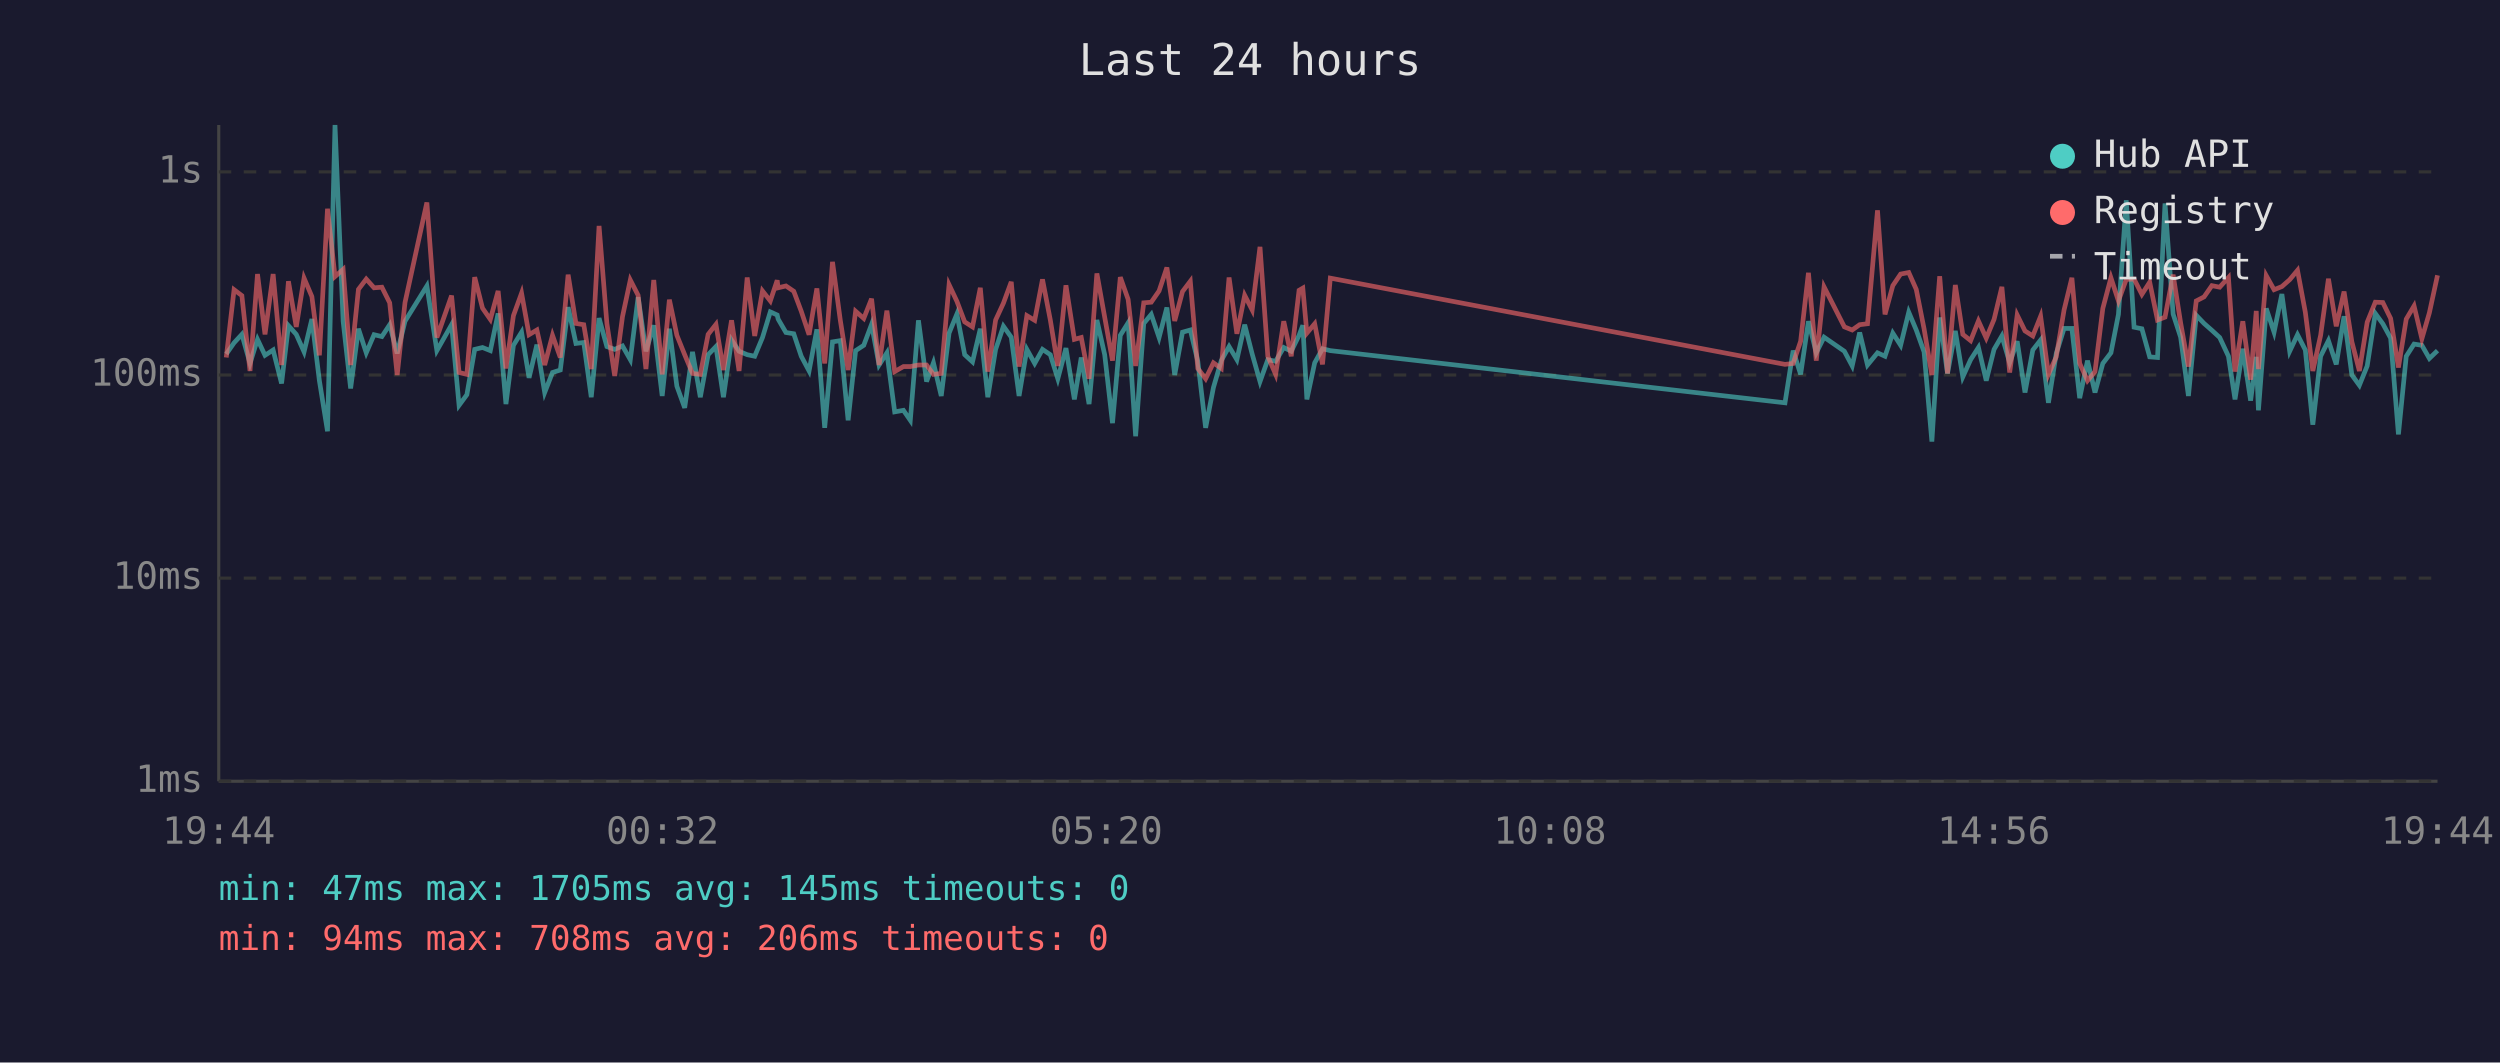
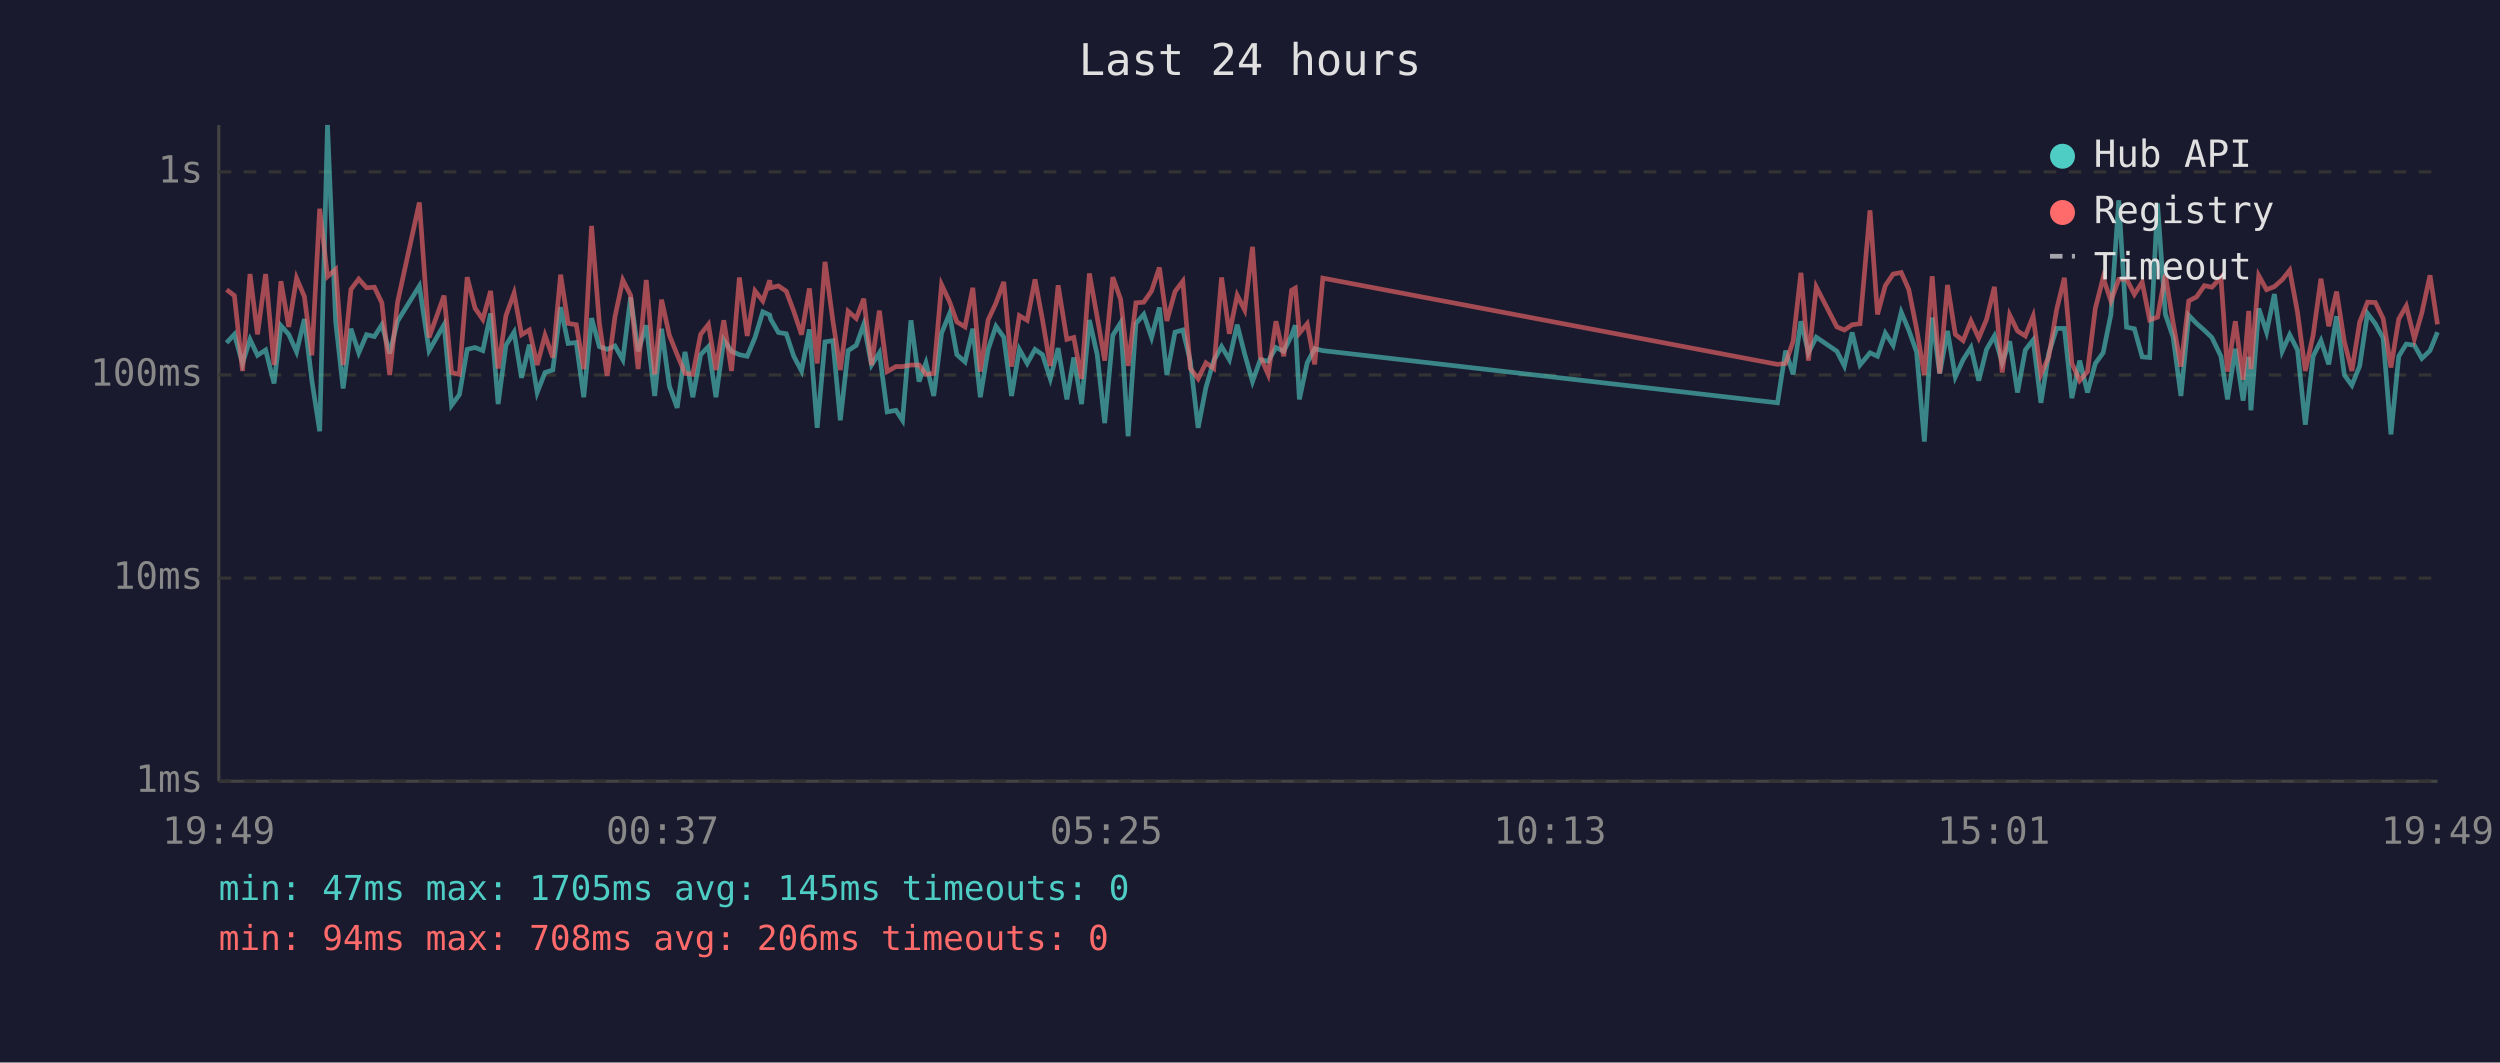
<svg xmlns="http://www.w3.org/2000/svg" viewBox="0 0 800 340" font-family="monospace" font-size="12">
  <rect width="800" height="340" fill="#1a1a2e" />
  <text x="400" y="24" fill="#e0e0e0" font-size="14" text-anchor="middle">Last 24 hours</text>
  <line x1="70" y1="40" x2="70" y2="250" stroke="#444" stroke-width="1" />
  <line x1="70" y1="250" x2="780" y2="250" stroke="#444" stroke-width="1" />
  <line x1="70" y1="250" x2="780" y2="250" stroke="#333" stroke-width="1" stroke-dasharray="4" />
  <text x="65" y="250" fill="#888" text-anchor="end" dominant-baseline="middle">1ms</text>
  <line x1="70" y1="185" x2="780" y2="185" stroke="#333" stroke-width="1" stroke-dasharray="4" />
  <text x="65" y="185" fill="#888" text-anchor="end" dominant-baseline="middle">10ms</text>
  <line x1="70" y1="120" x2="780" y2="120" stroke="#333" stroke-width="1" stroke-dasharray="4" />
  <text x="65" y="120" fill="#888" text-anchor="end" dominant-baseline="middle">100ms</text>
  <line x1="70" y1="55" x2="780" y2="55" stroke="#333" stroke-width="1" stroke-dasharray="4" />
  <text x="65" y="55" fill="#888" text-anchor="end" dominant-baseline="middle">1s</text>
-   <text x="70" y="270" fill="#888" text-anchor="middle">19:44</text>
-   <text x="212" y="270" fill="#888" text-anchor="middle">00:32</text>
-   <text x="354" y="270" fill="#888" text-anchor="middle">05:20</text>
-   <text x="496" y="270" fill="#888" text-anchor="middle">10:08</text>
-   <text x="638" y="270" fill="#888" text-anchor="middle">14:56</text>
-   <text x="780" y="270" fill="#888" text-anchor="middle">19:44</text>
-   <polyline points="72.4,113.3 74.9,109.7 77.4,107.0 80.0,116.3 82.4,108.6 84.8,113.7 87.4,112.0 90.1,122.7 92.3,104.2 94.8,107.0 97.3,112.6 99.8,102.1 102.2,121.8 104.8,138.0 107.2,40.0 109.8,102.8 112.2,124.3 114.7,105.2 117.2,112.9 119.7,107.1 122.2,107.7 124.7,103.9 127.1,113.1 129.6,102.8 136.6,91.5 139.8,112.2 144.5,103.9 146.9,129.7 149.4,126.3 151.9,111.8 154.4,111.2 156.9,112.2 159.4,100.3 161.9,129.3 164.3,110.5 166.9,106.3 169.3,120.9 171.8,110.3 174.3,125.6 176.8,119.2 179.3,118.4 181.8,98.3 184.3,109.9 186.8,109.6 189.2,127.1 191.7,101.8 194.2,110.9 196.7,111.8 199.2,110.7 201.7,115.1 204.2,95.1 206.7,112.4 209.2,104.1 211.9,126.7 214.2,105.2 216.6,123.6 219.1,130.5 221.6,112.6 224.1,127.1 226.6,113.5 229.1,110.9 231.5,127.1 234.1,108.8 236.5,112.4 239.1,113.5 241.5,114.0 244.0,108.0 246.5,99.8 248.7,100.8 249.0,102.1 251.5,106.4 254.0,106.8 256.4,114.0 258.9,118.7 261.4,105.4 263.9,136.9 266.4,109.4 268.9,109.0 271.4,134.5 273.8,112.2 276.4,110.5 278.9,103.8 281.3,116.8 283.8,112.9 286.3,131.8 289.1,131.3 291.3,134.5 293.9,102.5 296.5,122.1 298.7,116.1 301.2,126.7 303.7,106.6 306.2,100.5 308.7,113.5 311.2,115.8 313.7,105.2 316.1,127.1 318.6,111.8 321.1,104.4 323.6,107.9 326.1,126.7 328.6,111.8 331.1,116.3 333.6,111.8 336.1,113.5 338.5,121.2 341.1,111.4 343.8,127.8 346.0,114.4 348.5,129.3 351.0,102.4 353.5,113.5 356.0,135.4 358.5,107.3 361.0,103.3 363.4,139.6 366.0,103.5 368.4,100.6 370.9,108.0 373.4,98.4 375.9,120.0 378.4,106.3 380.9,105.6 383.3,115.6 385.8,136.9 388.3,124.0 390.8,115.4 393.3,110.9 395.8,115.1 398.3,103.9 400.7,113.3 403.2,122.1 405.7,115.1 408.2,115.6 410.8,111.2 413.2,112.4 415.7,107.3 416.9,104.1 418.2,127.8 420.7,116.1 423.2,111.6 425.7,112.2 571.2,128.9 573.8,112.2 576.2,119.8 578.7,102.8 581.2,112.9 583.7,107.9 590.2,112.4 592.7,117.1 595.1,106.4 597.6,116.8 600.8,112.9 603.2,114.0 605.7,106.6 608.2,110.5 610.8,99.9 613.2,105.6 615.7,112.6 618.2,141.3 620.7,101.6 623.2,119.5 625.7,105.9 628.1,120.6 630.6,115.1 633.1,111.2 635.6,121.8 638.1,111.8 640.6,107.5 643.1,116.1 645.5,109.2 648.0,125.6 650.5,112.0 653.0,108.8 655.5,128.9 658.0,113.1 660.5,105.1 663.0,105.1 665.5,127.4 668.0,115.4 670.4,125.6 672.9,116.3 675.5,112.9 677.9,100.6 680.4,64.1 682.9,104.7 685.4,105.2 687.9,114.2 690.4,114.4 692.8,65.1 695.4,100.5 697.8,107.9 700.3,126.7 702.8,100.9 705.3,103.5 707.8,105.7 710.3,108.0 713.1,114.0 715.2,127.8 717.7,111.6 720.2,128.2 722.0,114.2 722.7,131.3 725.2,98.7 727.7,106.3 730.2,94.1 732.7,112.4 735.2,107.1 737.7,112.0 740.1,135.9 742.6,114.0 745.1,109.0 747.6,116.6 750.1,101.2 752.6,120.0 755.0,123.3 757.5,117.1 760.1,100.3 762.5,103.6 765.0,108.2 767.5,139.0 770.0,114.0 772.5,110.1 775.0,110.5 777.4,114.7 780.0,112.2" fill="none" stroke="#4ecdc4" stroke-width="1.5" opacity="0.6" />
-   <polyline points="72.4,114.4 74.9,92.7 77.4,94.6 80.0,118.7 82.4,87.7 84.8,107.0 87.4,87.7 90.1,116.8 92.3,90.0 94.8,104.6 97.3,89.0 99.8,94.9 102.2,113.7 104.8,66.8 107.2,88.5 109.8,86.2 112.2,116.8 114.7,92.6 117.2,89.3 119.7,92.1 122.2,91.9 124.7,96.9 127.1,120.0 129.6,96.8 136.6,64.8 139.8,108.0 144.5,94.6 146.9,119.2 149.4,119.8 151.9,88.7 154.4,98.6 156.9,102.2 159.4,93.1 161.9,117.9 164.3,101.0 166.9,93.8 169.3,107.1 171.8,105.6 174.3,116.8 176.8,107.3 179.3,114.4 181.8,87.9 184.3,103.5 186.8,103.9 189.2,118.1 191.7,72.3 194.2,103.5 196.7,120.3 199.2,101.3 201.7,89.6 204.2,94.5 206.7,118.1 209.2,89.6 211.9,119.8 214.2,95.9 216.6,107.3 219.1,113.5 221.6,119.5 224.1,119.8 226.6,107.0 229.1,103.8 231.5,118.4 234.1,102.5 236.5,118.7 239.1,88.8 241.5,107.5 244.0,93.1 246.5,96.3 248.7,89.7 249.0,92.1 251.5,91.5 254.0,93.2 256.4,99.6 258.9,107.1 261.4,92.3 263.9,116.3 266.4,83.8 268.9,102.5 271.4,118.4 273.8,99.6 276.4,101.9 278.9,95.6 281.3,116.8 283.8,99.4 286.3,118.9 289.1,117.3 291.3,117.3 293.9,116.8 296.5,116.8 298.7,119.8 301.2,119.5 303.7,91.1 306.2,96.4 308.7,103.0 311.2,104.6 313.7,92.1 316.1,118.9 318.6,102.4 321.1,97.0 323.6,90.2 326.1,117.3 328.6,101.0 331.1,102.5 333.6,89.4 336.1,102.4 338.5,117.1 341.1,91.3 343.8,108.6 346.0,108.0 348.5,121.2 351.0,87.5 353.5,101.5 356.0,115.4 358.5,88.7 361.0,95.8 363.4,117.1 366.0,96.9 368.4,96.7 370.9,93.1 373.4,85.6 375.9,102.7 378.4,93.3 380.9,90.0 383.3,117.9 385.8,121.2 388.3,116.1 390.8,117.9 393.3,88.8 395.8,106.8 398.3,94.5 400.7,99.2 403.2,79.0 405.7,114.0 408.2,119.8 410.8,102.8 413.2,114.0 415.7,92.9 416.9,92.2 418.2,106.6 420.7,103.6 423.2,116.6 425.7,89.0 571.2,116.6 573.8,116.3 576.2,109.2 578.7,87.3 581.2,115.4 583.7,91.8 590.2,104.6 592.7,105.6 595.1,103.9 597.6,103.6 600.8,67.3 603.2,100.6 605.7,91.4 608.2,87.7 610.8,87.2 613.2,92.6 615.7,105.2 618.2,120.0 620.7,88.4 623.2,119.5 625.7,91.2 628.1,107.0 630.6,109.0 633.1,102.7 635.6,108.2 638.1,102.2 640.6,91.8 643.1,119.2 645.5,100.8 648.0,105.9 650.5,107.5 653.0,101.2 655.5,119.8 658.0,114.2 660.5,99.2 663.0,88.9 665.5,116.3 668.0,121.8 670.4,118.9 672.9,98.7 675.5,88.9 677.9,96.3 680.4,89.4 682.9,89.3 685.4,94.2 687.9,90.3 690.4,102.4 692.8,101.5 695.4,87.9 697.8,103.3 700.3,117.3 702.8,96.3 705.3,95.0 707.8,91.4 710.3,91.9 713.1,88.8 715.2,118.9 717.7,102.8 720.2,121.5 722.0,99.5 722.7,118.1 725.2,88.2 727.7,92.7 730.2,91.7 732.7,89.5 735.2,86.5 737.7,99.9 740.1,118.7 742.6,107.3 745.1,89.2 747.6,104.4 750.1,93.3 752.6,109.4 755.0,118.7 757.5,103.1 760.1,96.7 762.5,96.8 765.0,101.9 767.5,117.6 770.0,102.1 772.5,97.9 775.0,108.4 777.4,100.1 780.0,88.1" fill="none" stroke="#ff6b6b" stroke-width="1.5" opacity="0.6" />
+   <text x="70" y="270" fill="#888" text-anchor="middle">19:49</text>
+   <text x="212" y="270" fill="#888" text-anchor="middle">00:37</text>
+   <text x="354" y="270" fill="#888" text-anchor="middle">05:25</text>
+   <text x="496" y="270" fill="#888" text-anchor="middle">10:13</text>
+   <text x="638" y="270" fill="#888" text-anchor="middle">15:01</text>
+   <text x="780" y="270" fill="#888" text-anchor="middle">19:49</text>
+   <polyline points="72.5,109.7 75.0,107.0 77.6,116.3 80.0,108.6 82.4,113.7 85.0,112.0 87.7,122.7 89.9,104.2 92.4,107.0 94.9,112.6 97.4,102.1 99.8,121.8 102.3,138.0 104.8,40.0 107.4,102.8 109.8,124.3 112.3,105.2 114.8,112.9 117.3,107.1 119.8,107.7 122.2,103.9 124.7,113.1 127.2,102.8 134.2,91.5 137.3,112.2 142.1,103.9 144.5,129.7 147.0,126.3 149.5,111.8 152.0,111.2 154.5,112.2 157.0,100.3 159.4,129.3 161.9,110.5 164.5,106.3 166.9,120.9 169.4,110.3 171.9,125.6 174.4,119.2 176.9,118.4 179.4,98.3 181.8,109.9 184.4,109.6 186.8,127.1 189.3,101.8 191.8,110.9 194.3,111.8 196.8,110.7 199.3,115.1 201.8,95.1 204.2,112.4 206.8,104.1 209.5,126.7 211.7,105.2 214.2,123.6 216.7,130.5 219.2,112.6 221.7,127.1 224.2,113.5 226.7,110.9 229.1,127.1 231.6,108.8 234.1,112.4 236.6,113.5 239.1,114.0 241.6,108.0 244.1,99.8 246.3,100.8 246.6,102.1 249.1,106.4 251.6,106.8 254.0,114.0 256.5,118.7 259.0,105.4 261.5,136.9 264.0,109.4 266.5,109.0 268.9,134.5 271.4,112.2 274.0,110.5 276.4,103.8 278.9,116.8 281.4,112.9 283.9,131.8 286.7,131.3 288.8,134.5 291.5,102.5 294.1,122.1 296.3,116.1 298.8,126.7 301.3,106.6 303.8,100.5 306.2,113.5 308.8,115.8 311.3,105.2 313.7,127.1 316.2,111.8 318.7,104.4 321.2,107.9 323.7,126.7 326.2,111.8 328.7,116.3 331.2,111.8 333.6,113.5 336.1,121.2 338.6,111.4 341.4,127.8 343.6,114.4 346.1,129.3 348.6,102.4 351.1,113.5 353.5,135.4 356.1,107.3 358.6,103.3 361.0,139.6 363.5,103.5 366.0,100.6 368.5,108.0 371.0,98.4 373.4,120.0 376.0,106.3 378.5,105.6 380.9,115.6 383.4,136.9 385.9,124.0 388.4,115.4 390.9,110.9 393.4,115.1 395.9,103.9 398.3,113.3 400.8,122.1 403.3,115.1 405.8,115.6 408.3,111.2 410.8,112.4 413.3,107.3 414.5,104.1 415.8,127.8 418.3,116.1 420.7,111.6 423.3,112.2 568.8,128.9 571.4,112.2 573.8,119.8 576.3,102.8 578.7,112.9 581.2,107.9 587.8,112.4 590.2,117.1 592.7,106.4 595.2,116.8 598.4,112.9 600.8,114.0 603.3,106.6 605.8,110.5 608.4,99.9 610.8,105.6 613.3,112.6 615.8,141.3 618.3,101.6 620.7,119.5 623.2,105.9 625.7,120.6 628.2,115.1 630.7,111.2 633.2,121.8 635.7,111.8 638.2,107.5 640.7,116.1 643.1,109.2 645.6,125.6 648.1,112.0 650.6,108.8 653.1,128.9 655.6,113.1 658.1,105.1 660.6,105.1 663.0,127.4 665.5,115.4 668.0,125.6 670.5,116.3 673.0,112.9 675.5,100.6 678.0,64.1 680.5,104.7 683.0,105.2 685.5,114.2 687.9,114.4 690.4,65.1 692.9,100.5 695.4,107.9 697.9,126.7 700.4,100.9 702.9,103.5 705.4,105.7 707.8,108.0 710.7,114.0 712.8,127.8 715.3,111.6 717.8,128.2 719.6,114.2 720.3,131.3 722.8,98.7 725.3,106.3 727.8,94.1 730.3,112.4 732.7,107.1 735.2,112.0 737.7,135.9 740.2,114.0 742.7,109.0 745.2,116.6 747.7,101.2 750.2,120.0 752.6,123.3 755.1,117.1 757.6,100.3 760.1,103.6 762.6,108.2 765.1,139.0 767.6,114.0 770.0,110.1 772.6,110.5 775.0,114.7 777.6,112.2 780.0,106.3" fill="none" stroke="#4ecdc4" stroke-width="1.5" opacity="0.6" />
+   <polyline points="72.5,92.7 75.0,94.6 77.6,118.7 80.0,87.7 82.4,107.0 85.0,87.7 87.7,116.8 89.9,90.0 92.4,104.6 94.9,89.0 97.4,94.9 99.8,113.7 102.3,66.8 104.8,88.5 107.4,86.2 109.8,116.8 112.3,92.6 114.8,89.3 117.3,92.1 119.8,91.9 122.2,96.9 124.7,120.0 127.2,96.8 134.2,64.8 137.3,108.0 142.1,94.6 144.5,119.2 147.0,119.8 149.5,88.7 152.0,98.6 154.5,102.2 157.0,93.1 159.4,117.9 161.9,101.0 164.5,93.8 166.9,107.1 169.4,105.6 171.9,116.8 174.4,107.3 176.9,114.4 179.4,87.9 181.8,103.5 184.4,103.9 186.8,118.1 189.3,72.3 191.8,103.5 194.3,120.3 196.8,101.3 199.3,89.6 201.8,94.5 204.2,118.1 206.8,89.6 209.5,119.8 211.7,95.9 214.2,107.3 216.7,113.5 219.2,119.5 221.7,119.8 224.2,107.0 226.7,103.8 229.1,118.4 231.6,102.5 234.1,118.7 236.6,88.8 239.1,107.5 241.6,93.1 244.1,96.3 246.3,89.7 246.6,92.1 249.1,91.5 251.6,93.2 254.0,99.6 256.5,107.1 259.0,92.3 261.5,116.3 264.0,83.8 266.5,102.5 268.9,118.4 271.4,99.6 274.0,101.9 276.4,95.6 278.9,116.8 281.4,99.4 283.9,118.9 286.7,117.3 288.8,117.3 291.5,116.8 294.1,116.8 296.3,119.8 298.8,119.5 301.3,91.1 303.8,96.4 306.2,103.0 308.8,104.6 311.3,92.1 313.7,118.9 316.2,102.4 318.7,97.0 321.2,90.2 323.7,117.3 326.2,101.0 328.7,102.5 331.2,89.4 333.6,102.4 336.1,117.1 338.6,91.3 341.4,108.6 343.6,108.0 346.1,121.2 348.6,87.5 351.1,101.5 353.5,115.4 356.1,88.7 358.6,95.8 361.0,117.1 363.5,96.9 366.0,96.7 368.5,93.1 371.0,85.6 373.4,102.7 376.0,93.3 378.5,90.0 380.9,117.9 383.4,121.2 385.9,116.1 388.4,117.9 390.9,88.8 393.4,106.8 395.9,94.5 398.3,99.2 400.8,79.0 403.3,114.0 405.8,119.8 408.3,102.8 410.8,114.0 413.3,92.9 414.5,92.2 415.8,106.6 418.3,103.6 420.7,116.6 423.3,89.0 568.8,116.6 571.4,116.3 573.8,109.2 576.3,87.3 578.7,115.4 581.2,91.8 587.8,104.6 590.2,105.6 592.7,103.9 595.2,103.6 598.4,67.3 600.8,100.6 603.3,91.4 605.8,87.7 608.4,87.2 610.8,92.6 613.3,105.2 615.8,120.0 618.3,88.4 620.7,119.5 623.2,91.2 625.7,107.0 628.2,109.0 630.7,102.7 633.2,108.2 635.7,102.2 638.2,91.8 640.7,119.2 643.1,100.8 645.6,105.9 648.1,107.5 650.6,101.2 653.1,119.8 655.6,114.2 658.1,99.2 660.6,88.9 663.0,116.3 665.5,121.8 668.0,118.9 670.5,98.7 673.0,88.9 675.5,96.3 678.0,89.4 680.5,89.3 683.0,94.2 685.5,90.3 687.9,102.4 690.4,101.5 692.9,87.9 695.4,103.3 697.9,117.3 700.4,96.3 702.9,95.0 705.4,91.4 707.8,91.9 710.7,88.8 712.8,118.9 715.3,102.8 717.8,121.5 719.6,99.5 720.3,118.1 722.8,88.2 725.3,92.7 727.8,91.7 730.3,89.5 732.7,86.5 735.2,99.9 737.7,118.7 740.2,107.3 742.7,89.2 745.2,104.4 747.7,93.3 750.2,109.4 752.6,118.7 755.1,103.1 757.6,96.7 760.1,96.8 762.6,101.9 765.1,117.6 767.6,102.1 770.0,97.9 772.6,108.4 775.0,100.1 777.6,88.1 780.0,103.8" fill="none" stroke="#ff6b6b" stroke-width="1.5" opacity="0.6" />
  <circle cx="660" cy="50" r="4" fill="#4ecdc4" />
  <text x="670" y="50" fill="#e0e0e0" dominant-baseline="middle">Hub API</text>
  <circle cx="660" cy="68" r="4" fill="#ff6b6b" />
  <text x="670" y="68" fill="#e0e0e0" dominant-baseline="middle">Registry</text>
  <line x1="656" y1="82" x2="664" y2="82" stroke="#e0e0e0" stroke-width="1.5" stroke-dasharray="4,3" opacity="0.7" />
  <text x="670" y="86" fill="#e0e0e0" dominant-baseline="middle">Timeout</text>
  <text x="70" y="288" fill="#4ecdc4" font-size="11">min: 47ms  max: 1705ms  avg: 145ms  timeouts: 0</text>
  <text x="70" y="304" fill="#ff6b6b" font-size="11">min: 94ms  max: 708ms  avg: 206ms  timeouts: 0</text>
</svg>
